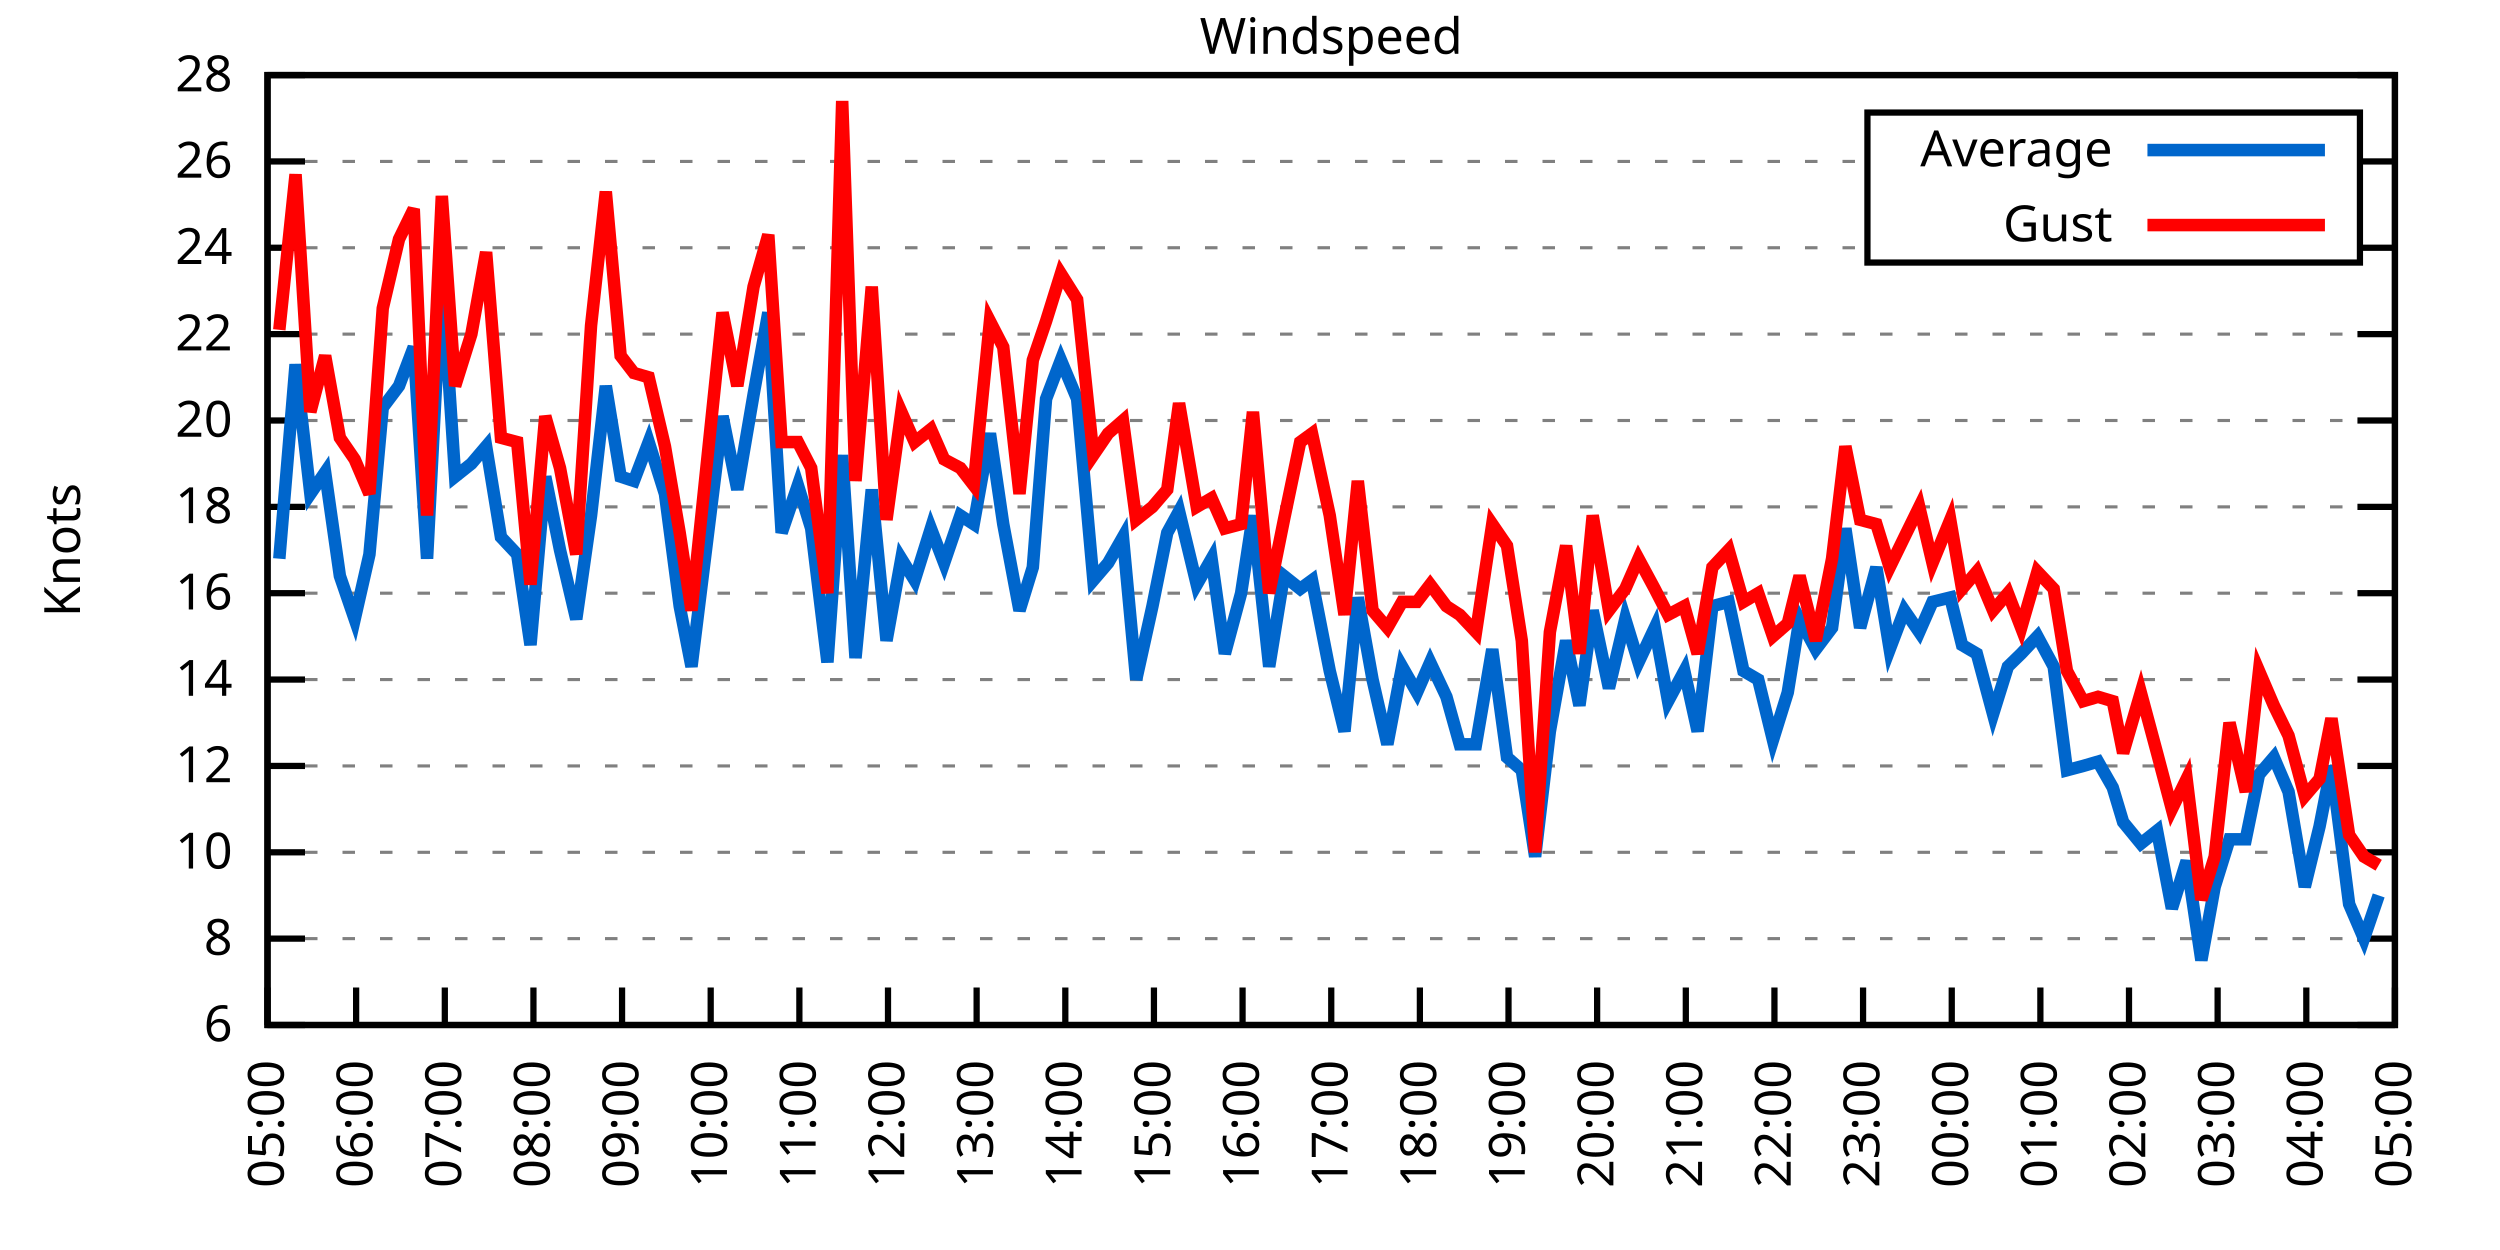
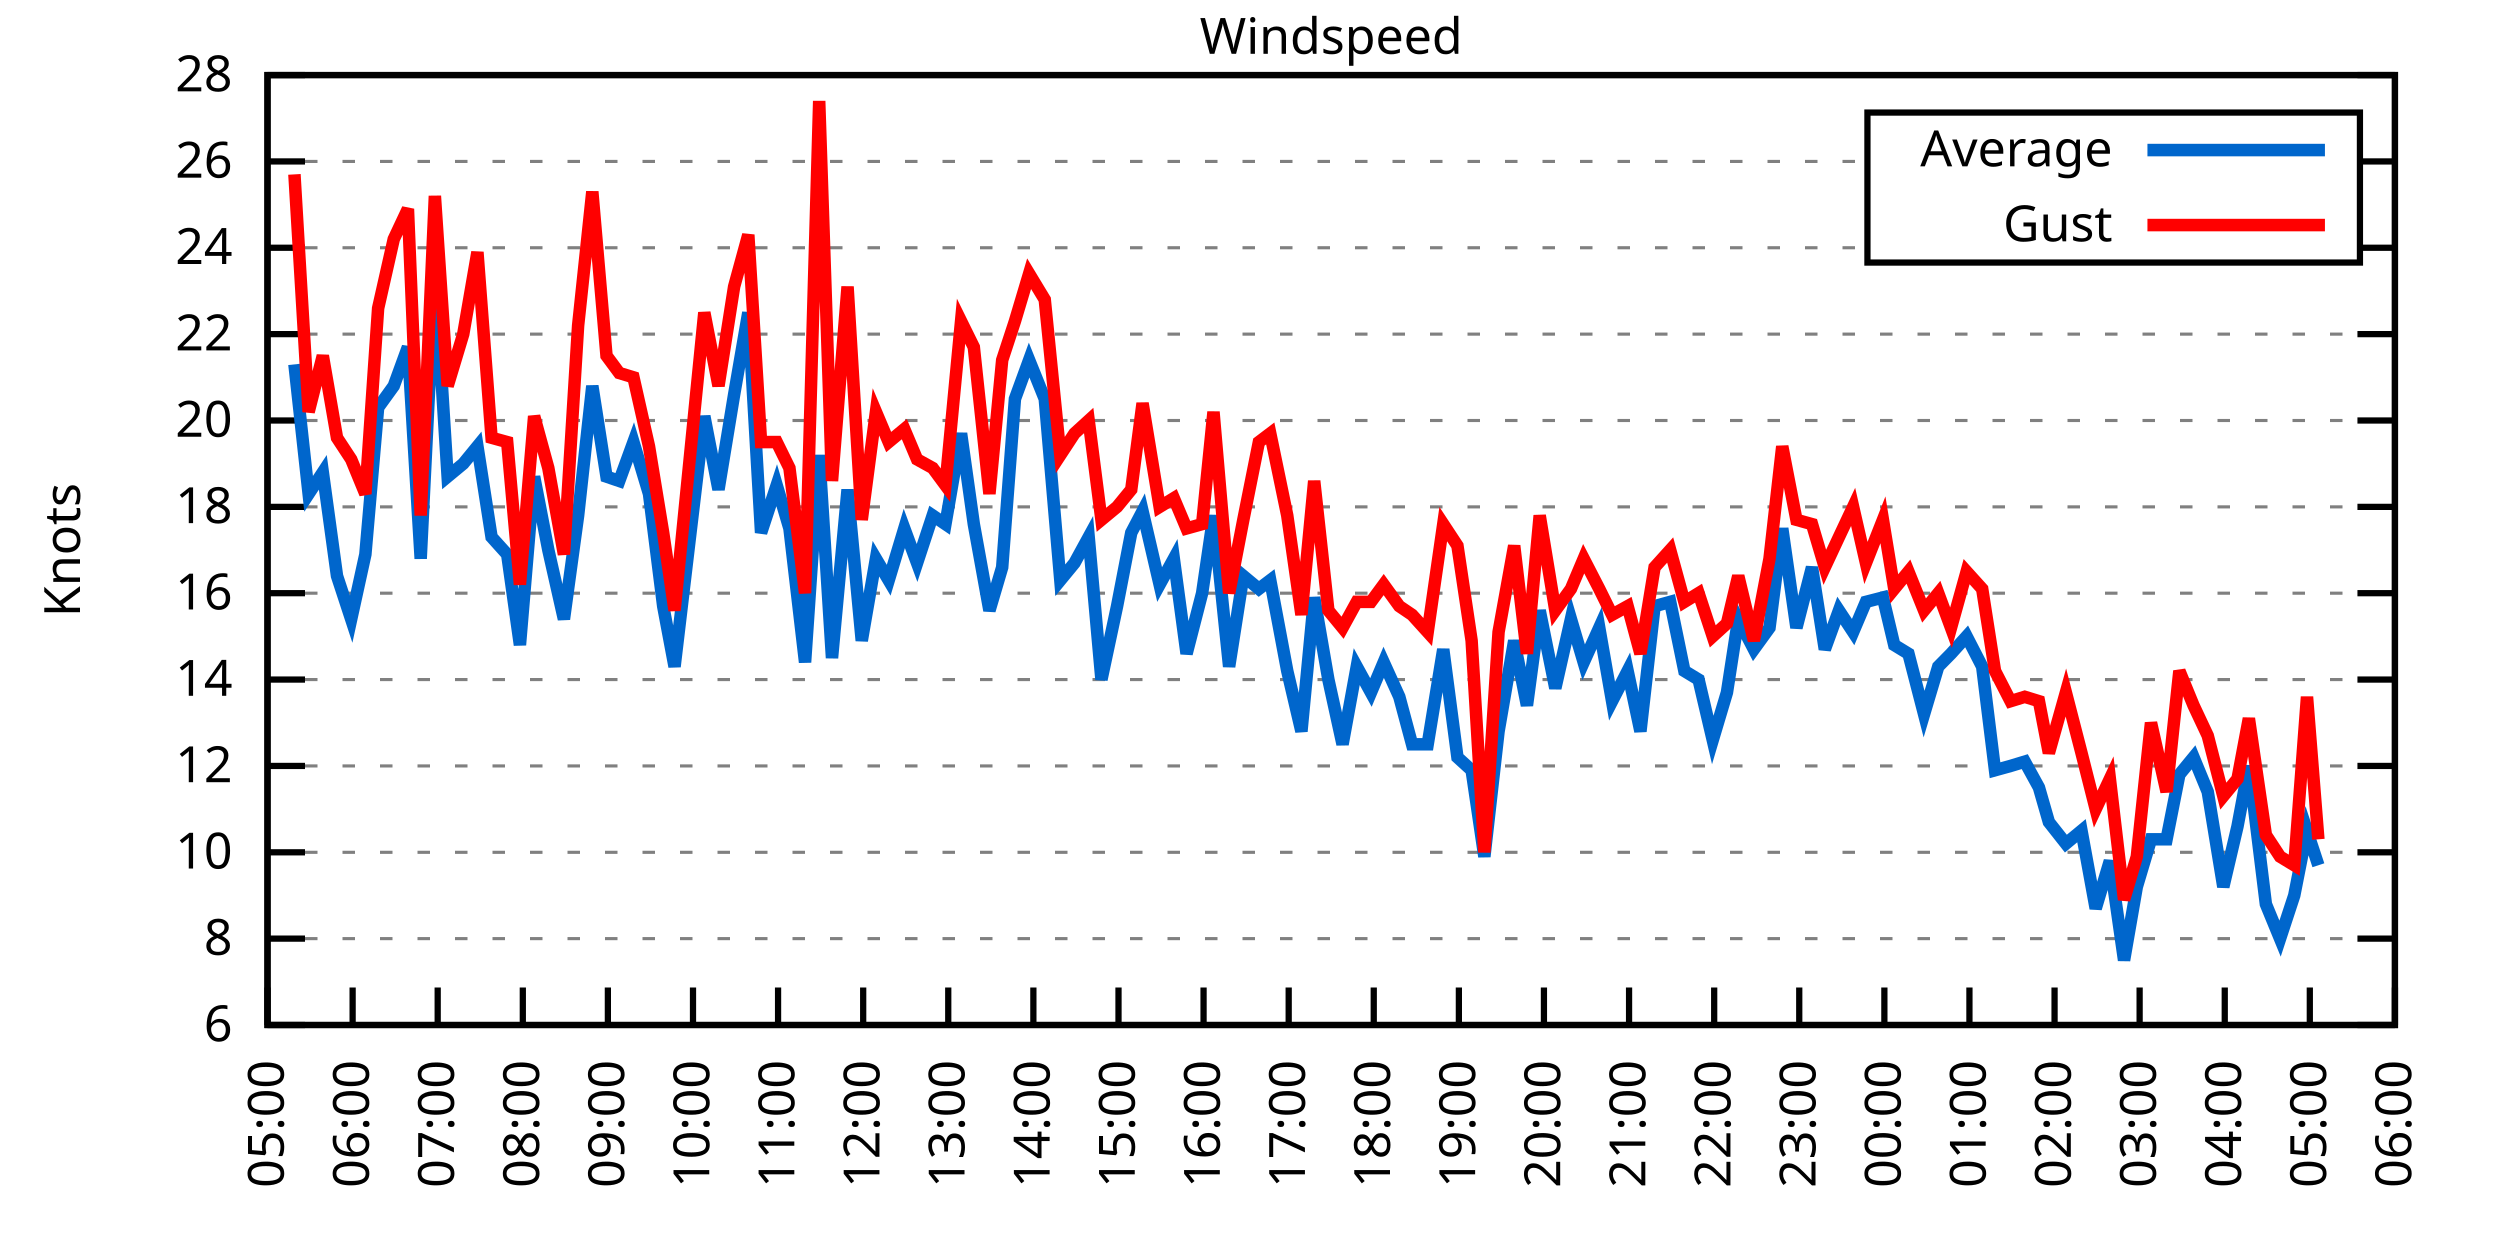
<svg xmlns="http://www.w3.org/2000/svg" xmlns:xlink="http://www.w3.org/1999/xlink" width="400" height="200" viewBox="0 0 400 200">
  <g id="gnuplot_canvas">
    <rect x="0" y="0" width="400" height="200" fill="none" />
    <defs>
      <circle id="gpDot" r="0.5" stroke-width="0.5" stroke="currentColor" />
      <path id="gpPt0" stroke-width="0.333" stroke="currentColor" d="M-1,0 h2 M0,-1 v2" />
      <path id="gpPt1" stroke-width="0.333" stroke="currentColor" d="M-1,-1 L1,1 M1,-1 L-1,1" />
      <path id="gpPt2" stroke-width="0.333" stroke="currentColor" d="M-1,0 L1,0 M0,-1 L0,1 M-1,-1 L1,1 M-1,1 L1,-1" />
      <rect id="gpPt3" stroke-width="0.333" stroke="currentColor" x="-1" y="-1" width="2" height="2" />
      <rect id="gpPt4" stroke-width="0.333" stroke="currentColor" fill="currentColor" x="-1" y="-1" width="2" height="2" />
      <circle id="gpPt5" stroke-width="0.333" stroke="currentColor" cx="0" cy="0" r="1" />
      <use xlink:href="#gpPt5" id="gpPt6" fill="currentColor" stroke="none" />
      <path id="gpPt7" stroke-width="0.333" stroke="currentColor" d="M0,-1.33 L-1.33,0.67 L1.33,0.67 z" />
      <use xlink:href="#gpPt7" id="gpPt8" fill="currentColor" stroke="none" />
      <use xlink:href="#gpPt7" id="gpPt9" stroke="currentColor" transform="rotate(180)" />
      <use xlink:href="#gpPt9" id="gpPt10" fill="currentColor" stroke="none" />
      <use xlink:href="#gpPt3" id="gpPt11" stroke="currentColor" transform="rotate(45)" />
      <use xlink:href="#gpPt11" id="gpPt12" fill="currentColor" stroke="none" />
      <path id="gpPt13" stroke-width="0.333" stroke="currentColor" d="M0,1.330 L1.265,0.411 L0.782,-1.067 L-0.782,-1.076 L-1.265,0.411 z" />
      <use xlink:href="#gpPt13" id="gpPt14" fill="currentColor" stroke="none" />
      <filter id="textbox" filterUnits="objectBoundingBox" x="0" y="0" height="1" width="1">
        <feFlood flood-color="white" flood-opacity="1" result="bgnd" />
        <feComposite in="SourceGraphic" in2="bgnd" operator="atop" />
      </filter>
      <filter id="greybox" filterUnits="objectBoundingBox" x="0" y="0" height="1" width="1">
        <feFlood flood-color="lightgrey" flood-opacity="1" result="grey" />
        <feComposite in="SourceGraphic" in2="grey" operator="atop" />
      </filter>
    </defs>
    <g fill="none" color="white" stroke="currentColor" stroke-width="1.00" stroke-linecap="butt" stroke-linejoin="miter">
</g>
    <g fill="none" color="black" stroke="currentColor" stroke-width="1.00" stroke-linecap="butt" stroke-linejoin="miter">
      <g stroke="none" shape-rendering="crispEdges">
        <polygon fill="rgb(255, 255, 255)" points="42.80,164.00 383.18,164.00 383.18,12.02 42.80,12.02 " />
      </g>
    </g>
    <g fill="none" color="black" stroke="currentColor" stroke-width="1.00" stroke-linecap="butt" stroke-linejoin="miter">
</g>
    <g fill="none" color="black" stroke="black" stroke-width="0.50" stroke-linecap="butt" stroke-linejoin="miter">
</g>
    <g fill="none" color="gray" stroke="currentColor" stroke-width="0.50" stroke-linecap="butt" stroke-linejoin="miter">
      <path stroke="gray" stroke-dasharray="2,4" class="gridline" d="M42.80,164.00 L383.19,164.00  " />
    </g>
    <g fill="none" color="gray" stroke="gray" stroke-width="1.00" stroke-linecap="butt" stroke-linejoin="miter">
</g>
    <g fill="none" color="black" stroke="currentColor" stroke-width="1.00" stroke-linecap="butt" stroke-linejoin="miter">
      <path stroke="black" d="M42.80,164.00 L48.80,164.00 M383.19,164.00 L377.19,164.00  " />
      <g transform="translate(37.20,166.60)" stroke="none" fill="black" font-family="Sans" font-size="8.00" text-anchor="end">
        <text>
          <tspan font-family="Sans"> 6</tspan>
        </text>
      </g>
    </g>
    <g fill="none" color="black" stroke="currentColor" stroke-width="1.00" stroke-linecap="butt" stroke-linejoin="miter">
</g>
    <g fill="none" color="black" stroke="black" stroke-width="0.50" stroke-linecap="butt" stroke-linejoin="miter">
</g>
    <g fill="none" color="gray" stroke="currentColor" stroke-width="0.50" stroke-linecap="butt" stroke-linejoin="miter">
      <path stroke="gray" stroke-dasharray="2,4" class="gridline" d="M42.80,150.18 L383.19,150.18  " />
    </g>
    <g fill="none" color="gray" stroke="gray" stroke-width="1.00" stroke-linecap="butt" stroke-linejoin="miter">
</g>
    <g fill="none" color="black" stroke="currentColor" stroke-width="1.00" stroke-linecap="butt" stroke-linejoin="miter">
      <path stroke="black" d="M42.80,150.18 L48.80,150.18 M383.19,150.18 L377.19,150.18  " />
      <g transform="translate(37.20,152.78)" stroke="none" fill="black" font-family="Sans" font-size="8.00" text-anchor="end">
        <text>
          <tspan font-family="Sans"> 8</tspan>
        </text>
      </g>
    </g>
    <g fill="none" color="black" stroke="currentColor" stroke-width="1.00" stroke-linecap="butt" stroke-linejoin="miter">
</g>
    <g fill="none" color="black" stroke="black" stroke-width="0.50" stroke-linecap="butt" stroke-linejoin="miter">
</g>
    <g fill="none" color="gray" stroke="currentColor" stroke-width="0.50" stroke-linecap="butt" stroke-linejoin="miter">
      <path stroke="gray" stroke-dasharray="2,4" class="gridline" d="M42.80,136.37 L383.19,136.37  " />
    </g>
    <g fill="none" color="gray" stroke="gray" stroke-width="1.00" stroke-linecap="butt" stroke-linejoin="miter">
</g>
    <g fill="none" color="black" stroke="currentColor" stroke-width="1.00" stroke-linecap="butt" stroke-linejoin="miter">
      <path stroke="black" d="M42.80,136.37 L48.80,136.37 M383.19,136.37 L377.19,136.37  " />
      <g transform="translate(37.20,138.97)" stroke="none" fill="black" font-family="Sans" font-size="8.00" text-anchor="end">
        <text>
          <tspan font-family="Sans"> 10</tspan>
        </text>
      </g>
    </g>
    <g fill="none" color="black" stroke="currentColor" stroke-width="1.00" stroke-linecap="butt" stroke-linejoin="miter">
</g>
    <g fill="none" color="black" stroke="black" stroke-width="0.50" stroke-linecap="butt" stroke-linejoin="miter">
</g>
    <g fill="none" color="gray" stroke="currentColor" stroke-width="0.50" stroke-linecap="butt" stroke-linejoin="miter">
      <path stroke="gray" stroke-dasharray="2,4" class="gridline" d="M42.80,122.55 L383.19,122.55  " />
    </g>
    <g fill="none" color="gray" stroke="gray" stroke-width="1.00" stroke-linecap="butt" stroke-linejoin="miter">
</g>
    <g fill="none" color="black" stroke="currentColor" stroke-width="1.00" stroke-linecap="butt" stroke-linejoin="miter">
      <path stroke="black" d="M42.80,122.55 L48.80,122.55 M383.19,122.55 L377.19,122.55  " />
      <g transform="translate(37.20,125.15)" stroke="none" fill="black" font-family="Sans" font-size="8.00" text-anchor="end">
        <text>
          <tspan font-family="Sans"> 12</tspan>
        </text>
      </g>
    </g>
    <g fill="none" color="black" stroke="currentColor" stroke-width="1.00" stroke-linecap="butt" stroke-linejoin="miter">
</g>
    <g fill="none" color="black" stroke="black" stroke-width="0.50" stroke-linecap="butt" stroke-linejoin="miter">
</g>
    <g fill="none" color="gray" stroke="currentColor" stroke-width="0.50" stroke-linecap="butt" stroke-linejoin="miter">
      <path stroke="gray" stroke-dasharray="2,4" class="gridline" d="M42.80,108.73 L383.19,108.73  " />
    </g>
    <g fill="none" color="gray" stroke="gray" stroke-width="1.00" stroke-linecap="butt" stroke-linejoin="miter">
</g>
    <g fill="none" color="black" stroke="currentColor" stroke-width="1.00" stroke-linecap="butt" stroke-linejoin="miter">
      <path stroke="black" d="M42.80,108.73 L48.80,108.73 M383.19,108.73 L377.19,108.73  " />
      <g transform="translate(37.20,111.33)" stroke="none" fill="black" font-family="Sans" font-size="8.00" text-anchor="end">
        <text>
          <tspan font-family="Sans"> 14</tspan>
        </text>
      </g>
    </g>
    <g fill="none" color="black" stroke="currentColor" stroke-width="1.00" stroke-linecap="butt" stroke-linejoin="miter">
</g>
    <g fill="none" color="black" stroke="black" stroke-width="0.50" stroke-linecap="butt" stroke-linejoin="miter">
</g>
    <g fill="none" color="gray" stroke="currentColor" stroke-width="0.50" stroke-linecap="butt" stroke-linejoin="miter">
      <path stroke="gray" stroke-dasharray="2,4" class="gridline" d="M42.80,94.91 L383.19,94.91  " />
    </g>
    <g fill="none" color="gray" stroke="gray" stroke-width="1.00" stroke-linecap="butt" stroke-linejoin="miter">
</g>
    <g fill="none" color="black" stroke="currentColor" stroke-width="1.00" stroke-linecap="butt" stroke-linejoin="miter">
      <path stroke="black" d="M42.80,94.91 L48.80,94.91 M383.19,94.91 L377.19,94.91  " />
      <g transform="translate(37.20,97.51)" stroke="none" fill="black" font-family="Sans" font-size="8.00" text-anchor="end">
        <text>
          <tspan font-family="Sans"> 16</tspan>
        </text>
      </g>
    </g>
    <g fill="none" color="black" stroke="currentColor" stroke-width="1.00" stroke-linecap="butt" stroke-linejoin="miter">
</g>
    <g fill="none" color="black" stroke="black" stroke-width="0.50" stroke-linecap="butt" stroke-linejoin="miter">
</g>
    <g fill="none" color="gray" stroke="currentColor" stroke-width="0.50" stroke-linecap="butt" stroke-linejoin="miter">
      <path stroke="gray" stroke-dasharray="2,4" class="gridline" d="M42.80,81.10 L383.19,81.10  " />
    </g>
    <g fill="none" color="gray" stroke="gray" stroke-width="1.00" stroke-linecap="butt" stroke-linejoin="miter">
</g>
    <g fill="none" color="black" stroke="currentColor" stroke-width="1.00" stroke-linecap="butt" stroke-linejoin="miter">
      <path stroke="black" d="M42.80,81.10 L48.80,81.10 M383.19,81.10 L377.19,81.10  " />
      <g transform="translate(37.20,83.70)" stroke="none" fill="black" font-family="Sans" font-size="8.00" text-anchor="end">
        <text>
          <tspan font-family="Sans"> 18</tspan>
        </text>
      </g>
    </g>
    <g fill="none" color="black" stroke="currentColor" stroke-width="1.00" stroke-linecap="butt" stroke-linejoin="miter">
</g>
    <g fill="none" color="black" stroke="black" stroke-width="0.50" stroke-linecap="butt" stroke-linejoin="miter">
</g>
    <g fill="none" color="gray" stroke="currentColor" stroke-width="0.50" stroke-linecap="butt" stroke-linejoin="miter">
      <path stroke="gray" stroke-dasharray="2,4" class="gridline" d="M42.80,67.28 L383.19,67.28  " />
    </g>
    <g fill="none" color="gray" stroke="gray" stroke-width="1.00" stroke-linecap="butt" stroke-linejoin="miter">
</g>
    <g fill="none" color="black" stroke="currentColor" stroke-width="1.00" stroke-linecap="butt" stroke-linejoin="miter">
      <path stroke="black" d="M42.80,67.28 L48.80,67.28 M383.19,67.28 L377.19,67.28  " />
      <g transform="translate(37.20,69.88)" stroke="none" fill="black" font-family="Sans" font-size="8.00" text-anchor="end">
        <text>
          <tspan font-family="Sans"> 20</tspan>
        </text>
      </g>
    </g>
    <g fill="none" color="black" stroke="currentColor" stroke-width="1.00" stroke-linecap="butt" stroke-linejoin="miter">
</g>
    <g fill="none" color="black" stroke="black" stroke-width="0.50" stroke-linecap="butt" stroke-linejoin="miter">
</g>
    <g fill="none" color="gray" stroke="currentColor" stroke-width="0.50" stroke-linecap="butt" stroke-linejoin="miter">
      <path stroke="gray" stroke-dasharray="2,4" class="gridline" d="M42.80,53.46 L383.19,53.46  " />
    </g>
    <g fill="none" color="gray" stroke="gray" stroke-width="1.00" stroke-linecap="butt" stroke-linejoin="miter">
</g>
    <g fill="none" color="black" stroke="currentColor" stroke-width="1.00" stroke-linecap="butt" stroke-linejoin="miter">
      <path stroke="black" d="M42.80,53.46 L48.80,53.46 M383.19,53.46 L377.19,53.46  " />
      <g transform="translate(37.20,56.06)" stroke="none" fill="black" font-family="Sans" font-size="8.00" text-anchor="end">
        <text>
          <tspan font-family="Sans"> 22</tspan>
        </text>
      </g>
    </g>
    <g fill="none" color="black" stroke="currentColor" stroke-width="1.00" stroke-linecap="butt" stroke-linejoin="miter">
</g>
    <g fill="none" color="black" stroke="black" stroke-width="0.50" stroke-linecap="butt" stroke-linejoin="miter">
</g>
    <g fill="none" color="gray" stroke="currentColor" stroke-width="0.50" stroke-linecap="butt" stroke-linejoin="miter">
      <path stroke="gray" stroke-dasharray="2,4" class="gridline" d="M42.80,39.64 L298.79,39.64 M377.59,39.64 L383.19,39.64  " />
    </g>
    <g fill="none" color="gray" stroke="gray" stroke-width="1.00" stroke-linecap="butt" stroke-linejoin="miter">
</g>
    <g fill="none" color="black" stroke="currentColor" stroke-width="1.00" stroke-linecap="butt" stroke-linejoin="miter">
      <path stroke="black" d="M42.80,39.64 L48.80,39.64 M383.19,39.64 L377.19,39.64  " />
      <g transform="translate(37.20,42.24)" stroke="none" fill="black" font-family="Sans" font-size="8.00" text-anchor="end">
        <text>
          <tspan font-family="Sans"> 24</tspan>
        </text>
      </g>
    </g>
    <g fill="none" color="black" stroke="currentColor" stroke-width="1.00" stroke-linecap="butt" stroke-linejoin="miter">
</g>
    <g fill="none" color="black" stroke="black" stroke-width="0.50" stroke-linecap="butt" stroke-linejoin="miter">
</g>
    <g fill="none" color="gray" stroke="currentColor" stroke-width="0.50" stroke-linecap="butt" stroke-linejoin="miter">
      <path stroke="gray" stroke-dasharray="2,4" class="gridline" d="M42.80,25.83 L298.79,25.83 M377.59,25.83 L383.19,25.83  " />
    </g>
    <g fill="none" color="gray" stroke="gray" stroke-width="1.00" stroke-linecap="butt" stroke-linejoin="miter">
</g>
    <g fill="none" color="black" stroke="currentColor" stroke-width="1.00" stroke-linecap="butt" stroke-linejoin="miter">
      <path stroke="black" d="M42.80,25.83 L48.80,25.83 M383.19,25.83 L377.19,25.83  " />
      <g transform="translate(37.20,28.43)" stroke="none" fill="black" font-family="Sans" font-size="8.00" text-anchor="end">
        <text>
          <tspan font-family="Sans"> 26</tspan>
        </text>
      </g>
    </g>
    <g fill="none" color="black" stroke="currentColor" stroke-width="1.00" stroke-linecap="butt" stroke-linejoin="miter">
</g>
    <g fill="none" color="black" stroke="black" stroke-width="0.50" stroke-linecap="butt" stroke-linejoin="miter">
</g>
    <g fill="none" color="gray" stroke="currentColor" stroke-width="0.50" stroke-linecap="butt" stroke-linejoin="miter">
      <path stroke="gray" stroke-dasharray="2,4" class="gridline" d="M42.80,12.01 L383.19,12.01  " />
    </g>
    <g fill="none" color="gray" stroke="gray" stroke-width="1.00" stroke-linecap="butt" stroke-linejoin="miter">
</g>
    <g fill="none" color="black" stroke="currentColor" stroke-width="1.00" stroke-linecap="butt" stroke-linejoin="miter">
      <path stroke="black" d="M42.80,12.01 L48.80,12.01 M383.19,12.01 L377.19,12.01  " />
      <g transform="translate(37.20,14.61)" stroke="none" fill="black" font-family="Sans" font-size="8.00" text-anchor="end">
        <text>
          <tspan font-family="Sans"> 28</tspan>
        </text>
      </g>
    </g>
    <g fill="none" color="black" stroke="currentColor" stroke-width="1.00" stroke-linecap="butt" stroke-linejoin="miter">
      <path stroke="black" d="M42.80,164.00 L42.80,158.00  " />
      <g transform="translate(45.40,169.60) rotate(270.00)" stroke="none" fill="black" font-family="Sans" font-size="8.00" text-anchor="end">
        <text>
          <tspan font-family="Sans">05:00</tspan>
        </text>
      </g>
    </g>
    <g fill="none" color="black" stroke="currentColor" stroke-width="1.00" stroke-linecap="butt" stroke-linejoin="miter">
-       <path stroke="black" d="M56.98,164.00 L56.98,158.00  " />
-       <g transform="translate(59.58,169.60) rotate(270.00)" stroke="none" fill="black" font-family="Sans" font-size="8.00" text-anchor="end">
+       <path stroke="black" d="M56.42,164.00 L56.42,158.00  " />
+       <g transform="translate(59.02,169.60) rotate(270.00)" stroke="none" fill="black" font-family="Sans" font-size="8.00" text-anchor="end">
        <text>
          <tspan font-family="Sans">06:00</tspan>
        </text>
      </g>
    </g>
    <g fill="none" color="black" stroke="currentColor" stroke-width="1.00" stroke-linecap="butt" stroke-linejoin="miter">
-       <path stroke="black" d="M71.17,164.00 L71.17,158.00  " />
-       <g transform="translate(73.77,169.60) rotate(270.00)" stroke="none" fill="black" font-family="Sans" font-size="8.00" text-anchor="end">
+       <path stroke="black" d="M70.03,164.00 L70.03,158.00  " />
+       <g transform="translate(72.63,169.60) rotate(270.00)" stroke="none" fill="black" font-family="Sans" font-size="8.00" text-anchor="end">
        <text>
          <tspan font-family="Sans">07:00</tspan>
        </text>
      </g>
    </g>
    <g fill="none" color="black" stroke="currentColor" stroke-width="1.00" stroke-linecap="butt" stroke-linejoin="miter">
-       <path stroke="black" d="M85.35,164.00 L85.35,158.00  " />
-       <g transform="translate(87.95,169.60) rotate(270.00)" stroke="none" fill="black" font-family="Sans" font-size="8.00" text-anchor="end">
+       <path stroke="black" d="M83.65,164.00 L83.65,158.00  " />
+       <g transform="translate(86.25,169.60) rotate(270.00)" stroke="none" fill="black" font-family="Sans" font-size="8.00" text-anchor="end">
        <text>
          <tspan font-family="Sans">08:00</tspan>
        </text>
      </g>
    </g>
    <g fill="none" color="black" stroke="currentColor" stroke-width="1.00" stroke-linecap="butt" stroke-linejoin="miter">
-       <path stroke="black" d="M99.53,164.00 L99.53,158.00  " />
-       <g transform="translate(102.13,169.60) rotate(270.00)" stroke="none" fill="black" font-family="Sans" font-size="8.00" text-anchor="end">
+       <path stroke="black" d="M97.26,164.00 L97.26,158.00  " />
+       <g transform="translate(99.86,169.60) rotate(270.00)" stroke="none" fill="black" font-family="Sans" font-size="8.00" text-anchor="end">
        <text>
          <tspan font-family="Sans">09:00</tspan>
        </text>
      </g>
    </g>
    <g fill="none" color="black" stroke="currentColor" stroke-width="1.00" stroke-linecap="butt" stroke-linejoin="miter">
-       <path stroke="black" d="M113.71,164.00 L113.71,158.00  " />
-       <g transform="translate(116.31,169.60) rotate(270.00)" stroke="none" fill="black" font-family="Sans" font-size="8.00" text-anchor="end">
+       <path stroke="black" d="M110.88,164.00 L110.88,158.00  " />
+       <g transform="translate(113.48,169.60) rotate(270.00)" stroke="none" fill="black" font-family="Sans" font-size="8.00" text-anchor="end">
        <text>
          <tspan font-family="Sans">10:00</tspan>
        </text>
      </g>
    </g>
    <g fill="none" color="black" stroke="currentColor" stroke-width="1.00" stroke-linecap="butt" stroke-linejoin="miter">
-       <path stroke="black" d="M127.90,164.00 L127.90,158.00  " />
-       <g transform="translate(130.50,169.60) rotate(270.00)" stroke="none" fill="black" font-family="Sans" font-size="8.00" text-anchor="end">
+       <path stroke="black" d="M124.49,164.00 L124.49,158.00  " />
+       <g transform="translate(127.09,169.60) rotate(270.00)" stroke="none" fill="black" font-family="Sans" font-size="8.00" text-anchor="end">
        <text>
          <tspan font-family="Sans">11:00</tspan>
        </text>
      </g>
    </g>
    <g fill="none" color="black" stroke="currentColor" stroke-width="1.00" stroke-linecap="butt" stroke-linejoin="miter">
-       <path stroke="black" d="M142.08,164.00 L142.08,158.00  " />
-       <g transform="translate(144.68,169.60) rotate(270.00)" stroke="none" fill="black" font-family="Sans" font-size="8.00" text-anchor="end">
+       <path stroke="black" d="M138.11,164.00 L138.11,158.00  " />
+       <g transform="translate(140.71,169.60) rotate(270.00)" stroke="none" fill="black" font-family="Sans" font-size="8.00" text-anchor="end">
        <text>
          <tspan font-family="Sans">12:00</tspan>
        </text>
      </g>
    </g>
    <g fill="none" color="black" stroke="currentColor" stroke-width="1.00" stroke-linecap="butt" stroke-linejoin="miter">
-       <path stroke="black" d="M156.26,164.00 L156.26,158.00  " />
-       <g transform="translate(158.86,169.60) rotate(270.00)" stroke="none" fill="black" font-family="Sans" font-size="8.00" text-anchor="end">
+       <path stroke="black" d="M151.72,164.00 L151.72,158.00  " />
+       <g transform="translate(154.32,169.60) rotate(270.00)" stroke="none" fill="black" font-family="Sans" font-size="8.00" text-anchor="end">
        <text>
          <tspan font-family="Sans">13:00</tspan>
        </text>
      </g>
    </g>
    <g fill="none" color="black" stroke="currentColor" stroke-width="1.00" stroke-linecap="butt" stroke-linejoin="miter">
-       <path stroke="black" d="M170.45,164.00 L170.45,158.00  " />
-       <g transform="translate(173.05,169.60) rotate(270.00)" stroke="none" fill="black" font-family="Sans" font-size="8.00" text-anchor="end">
+       <path stroke="black" d="M165.34,164.00 L165.34,158.00  " />
+       <g transform="translate(167.94,169.60) rotate(270.00)" stroke="none" fill="black" font-family="Sans" font-size="8.00" text-anchor="end">
        <text>
          <tspan font-family="Sans">14:00</tspan>
        </text>
      </g>
    </g>
    <g fill="none" color="black" stroke="currentColor" stroke-width="1.00" stroke-linecap="butt" stroke-linejoin="miter">
-       <path stroke="black" d="M184.63,164.00 L184.63,158.00  " />
-       <g transform="translate(187.23,169.60) rotate(270.00)" stroke="none" fill="black" font-family="Sans" font-size="8.00" text-anchor="end">
+       <path stroke="black" d="M178.96,164.00 L178.96,158.00  " />
+       <g transform="translate(181.56,169.60) rotate(270.00)" stroke="none" fill="black" font-family="Sans" font-size="8.00" text-anchor="end">
        <text>
          <tspan font-family="Sans">15:00</tspan>
        </text>
      </g>
    </g>
    <g fill="none" color="black" stroke="currentColor" stroke-width="1.00" stroke-linecap="butt" stroke-linejoin="miter">
-       <path stroke="black" d="M198.81,164.00 L198.81,158.00  " />
-       <g transform="translate(201.41,169.60) rotate(270.00)" stroke="none" fill="black" font-family="Sans" font-size="8.00" text-anchor="end">
+       <path stroke="black" d="M192.57,164.00 L192.57,158.00  " />
+       <g transform="translate(195.17,169.60) rotate(270.00)" stroke="none" fill="black" font-family="Sans" font-size="8.00" text-anchor="end">
        <text>
          <tspan font-family="Sans">16:00</tspan>
        </text>
      </g>
    </g>
    <g fill="none" color="black" stroke="currentColor" stroke-width="1.00" stroke-linecap="butt" stroke-linejoin="miter">
-       <path stroke="black" d="M213.00,164.00 L213.00,158.00  " />
-       <g transform="translate(215.60,169.60) rotate(270.00)" stroke="none" fill="black" font-family="Sans" font-size="8.00" text-anchor="end">
+       <path stroke="black" d="M206.19,164.00 L206.19,158.00  " />
+       <g transform="translate(208.79,169.60) rotate(270.00)" stroke="none" fill="black" font-family="Sans" font-size="8.00" text-anchor="end">
        <text>
          <tspan font-family="Sans">17:00</tspan>
        </text>
      </g>
    </g>
    <g fill="none" color="black" stroke="currentColor" stroke-width="1.00" stroke-linecap="butt" stroke-linejoin="miter">
-       <path stroke="black" d="M227.18,164.00 L227.18,158.00  " />
-       <g transform="translate(229.78,169.60) rotate(270.00)" stroke="none" fill="black" font-family="Sans" font-size="8.00" text-anchor="end">
+       <path stroke="black" d="M219.80,164.00 L219.80,158.00  " />
+       <g transform="translate(222.40,169.60) rotate(270.00)" stroke="none" fill="black" font-family="Sans" font-size="8.00" text-anchor="end">
        <text>
          <tspan font-family="Sans">18:00</tspan>
        </text>
      </g>
    </g>
    <g fill="none" color="black" stroke="currentColor" stroke-width="1.00" stroke-linecap="butt" stroke-linejoin="miter">
-       <path stroke="black" d="M241.36,164.00 L241.36,158.00  " />
-       <g transform="translate(243.96,169.60) rotate(270.00)" stroke="none" fill="black" font-family="Sans" font-size="8.00" text-anchor="end">
+       <path stroke="black" d="M233.42,164.00 L233.42,158.00  " />
+       <g transform="translate(236.02,169.60) rotate(270.00)" stroke="none" fill="black" font-family="Sans" font-size="8.00" text-anchor="end">
        <text>
          <tspan font-family="Sans">19:00</tspan>
        </text>
      </g>
    </g>
    <g fill="none" color="black" stroke="currentColor" stroke-width="1.00" stroke-linecap="butt" stroke-linejoin="miter">
-       <path stroke="black" d="M255.54,164.00 L255.54,158.00  " />
-       <g transform="translate(258.14,169.60) rotate(270.00)" stroke="none" fill="black" font-family="Sans" font-size="8.00" text-anchor="end">
+       <path stroke="black" d="M247.03,164.00 L247.03,158.00  " />
+       <g transform="translate(249.63,169.60) rotate(270.00)" stroke="none" fill="black" font-family="Sans" font-size="8.00" text-anchor="end">
        <text>
          <tspan font-family="Sans">20:00</tspan>
        </text>
      </g>
    </g>
    <g fill="none" color="black" stroke="currentColor" stroke-width="1.00" stroke-linecap="butt" stroke-linejoin="miter">
-       <path stroke="black" d="M269.73,164.00 L269.73,158.00  " />
-       <g transform="translate(272.33,169.60) rotate(270.00)" stroke="none" fill="black" font-family="Sans" font-size="8.00" text-anchor="end">
+       <path stroke="black" d="M260.65,164.00 L260.65,158.00  " />
+       <g transform="translate(263.25,169.60) rotate(270.00)" stroke="none" fill="black" font-family="Sans" font-size="8.00" text-anchor="end">
        <text>
          <tspan font-family="Sans">21:00</tspan>
        </text>
      </g>
    </g>
    <g fill="none" color="black" stroke="currentColor" stroke-width="1.00" stroke-linecap="butt" stroke-linejoin="miter">
-       <path stroke="black" d="M283.91,164.00 L283.91,158.00  " />
-       <g transform="translate(286.51,169.60) rotate(270.00)" stroke="none" fill="black" font-family="Sans" font-size="8.00" text-anchor="end">
+       <path stroke="black" d="M274.27,164.00 L274.27,158.00  " />
+       <g transform="translate(276.87,169.60) rotate(270.00)" stroke="none" fill="black" font-family="Sans" font-size="8.00" text-anchor="end">
        <text>
          <tspan font-family="Sans">22:00</tspan>
        </text>
      </g>
    </g>
    <g fill="none" color="black" stroke="currentColor" stroke-width="1.00" stroke-linecap="butt" stroke-linejoin="miter">
-       <path stroke="black" d="M298.09,164.00 L298.09,158.00  " />
-       <g transform="translate(300.69,169.60) rotate(270.00)" stroke="none" fill="black" font-family="Sans" font-size="8.00" text-anchor="end">
+       <path stroke="black" d="M287.88,164.00 L287.88,158.00  " />
+       <g transform="translate(290.48,169.60) rotate(270.00)" stroke="none" fill="black" font-family="Sans" font-size="8.00" text-anchor="end">
        <text>
          <tspan font-family="Sans">23:00</tspan>
        </text>
      </g>
    </g>
    <g fill="none" color="black" stroke="currentColor" stroke-width="1.00" stroke-linecap="butt" stroke-linejoin="miter">
-       <path stroke="black" d="M312.28,164.00 L312.28,158.00  " />
-       <g transform="translate(314.88,169.60) rotate(270.00)" stroke="none" fill="black" font-family="Sans" font-size="8.00" text-anchor="end">
+       <path stroke="black" d="M301.50,164.00 L301.50,158.00  " />
+       <g transform="translate(304.10,169.60) rotate(270.00)" stroke="none" fill="black" font-family="Sans" font-size="8.00" text-anchor="end">
        <text>
          <tspan font-family="Sans">00:00</tspan>
        </text>
      </g>
    </g>
    <g fill="none" color="black" stroke="currentColor" stroke-width="1.00" stroke-linecap="butt" stroke-linejoin="miter">
-       <path stroke="black" d="M326.46,164.00 L326.46,158.00  " />
-       <g transform="translate(329.06,169.60) rotate(270.00)" stroke="none" fill="black" font-family="Sans" font-size="8.00" text-anchor="end">
+       <path stroke="black" d="M315.11,164.00 L315.11,158.00  " />
+       <g transform="translate(317.71,169.60) rotate(270.00)" stroke="none" fill="black" font-family="Sans" font-size="8.00" text-anchor="end">
        <text>
          <tspan font-family="Sans">01:00</tspan>
        </text>
      </g>
    </g>
    <g fill="none" color="black" stroke="currentColor" stroke-width="1.00" stroke-linecap="butt" stroke-linejoin="miter">
-       <path stroke="black" d="M340.64,164.00 L340.64,158.00  " />
-       <g transform="translate(343.24,169.60) rotate(270.00)" stroke="none" fill="black" font-family="Sans" font-size="8.00" text-anchor="end">
+       <path stroke="black" d="M328.73,164.00 L328.73,158.00  " />
+       <g transform="translate(331.33,169.60) rotate(270.00)" stroke="none" fill="black" font-family="Sans" font-size="8.00" text-anchor="end">
        <text>
          <tspan font-family="Sans">02:00</tspan>
        </text>
      </g>
    </g>
    <g fill="none" color="black" stroke="currentColor" stroke-width="1.00" stroke-linecap="butt" stroke-linejoin="miter">
-       <path stroke="black" d="M354.82,164.00 L354.82,158.00  " />
-       <g transform="translate(357.42,169.60) rotate(270.00)" stroke="none" fill="black" font-family="Sans" font-size="8.00" text-anchor="end">
+       <path stroke="black" d="M342.34,164.00 L342.34,158.00  " />
+       <g transform="translate(344.94,169.60) rotate(270.00)" stroke="none" fill="black" font-family="Sans" font-size="8.00" text-anchor="end">
        <text>
          <tspan font-family="Sans">03:00</tspan>
        </text>
      </g>
    </g>
    <g fill="none" color="black" stroke="currentColor" stroke-width="1.00" stroke-linecap="butt" stroke-linejoin="miter">
-       <path stroke="black" d="M369.01,164.00 L369.01,158.00  " />
-       <g transform="translate(371.61,169.60) rotate(270.00)" stroke="none" fill="black" font-family="Sans" font-size="8.00" text-anchor="end">
+       <path stroke="black" d="M355.96,164.00 L355.96,158.00  " />
+       <g transform="translate(358.56,169.60) rotate(270.00)" stroke="none" fill="black" font-family="Sans" font-size="8.00" text-anchor="end">
        <text>
          <tspan font-family="Sans">04:00</tspan>
+         </text>
+       </g>
+     </g>
+     <g fill="none" color="black" stroke="currentColor" stroke-width="1.00" stroke-linecap="butt" stroke-linejoin="miter">
+       <path stroke="black" d="M369.57,164.00 L369.57,158.00  " />
+       <g transform="translate(372.17,169.60) rotate(270.00)" stroke="none" fill="black" font-family="Sans" font-size="8.00" text-anchor="end">
+         <text>
+           <tspan font-family="Sans">05:00</tspan>
        </text>
      </g>
    </g>
    <g fill="none" color="black" stroke="currentColor" stroke-width="1.00" stroke-linecap="butt" stroke-linejoin="miter">
      <path stroke="black" d="M383.19,164.00 L383.19,158.00  " />
      <g transform="translate(385.79,169.60) rotate(270.00)" stroke="none" fill="black" font-family="Sans" font-size="8.00" text-anchor="end">
        <text>
-           <tspan font-family="Sans">05:00</tspan>
+           <tspan font-family="Sans">06:00</tspan>
        </text>
      </g>
    </g>
    <g fill="none" color="black" stroke="currentColor" stroke-width="1.00" stroke-linecap="butt" stroke-linejoin="miter">
</g>
    <g fill="none" color="black" stroke="currentColor" stroke-width="1.00" stroke-linecap="butt" stroke-linejoin="miter">
      <path stroke="black" d="M42.80,12.01 L42.80,164.00 L383.19,164.00 L383.19,12.01 L42.80,12.01 Z  " />
    </g>
    <g fill="none" color="black" stroke="currentColor" stroke-width="1.00" stroke-linecap="butt" stroke-linejoin="miter">
</g>
    <g fill="none" color="black" stroke="currentColor" stroke-width="1.00" stroke-linecap="butt" stroke-linejoin="miter">
      <path stroke="black" d="M298.79,42.01 L298.79,18.01 L377.59,18.01 L377.59,42.01 L298.79,42.01 Z  " />
    </g>
    <g id="Windspeed_plot_1">
      <g fill="none" color="white" stroke="black" stroke-width="2.00" stroke-linecap="butt" stroke-linejoin="miter">
</g>
      <g fill="none" color="black" stroke="currentColor" stroke-width="2.00" stroke-linecap="butt" stroke-linejoin="miter">
        <g transform="translate(337.99,26.61)" stroke="none" fill="black" font-family="Sans" font-size="8.00" text-anchor="end">
          <text>
            <tspan font-family="Sans">Average</tspan>
          </text>
        </g>
      </g>
      <g fill="none" color="black" stroke="currentColor" stroke-width="2.00" stroke-linecap="butt" stroke-linejoin="miter">
-         <path stroke="rgb(  0, 102, 204)" d="M343.59,24.01 L371.99,24.01 M44.69,89.39 L47.29,58.30 L49.66,79.02 L52.02,75.57 L54.38,92.15 L56.75,99.06   L59.11,88.70 L61.24,65.21 L63.84,61.75 L66.20,55.53 L68.33,89.39 L70.69,43.79 L72.82,76.26 L75.42,74.19   L77.78,71.42 L80.15,85.93 L82.75,88.70 L84.88,103.20 L87.24,76.26 L89.60,88.00 L92.20,99.06 L94.57,82.48   L96.93,61.75 L99.30,76.26 L101.42,76.95 L103.79,70.73 L106.39,79.02 L108.75,96.99 L110.64,106.66 L115.61,66.59   L117.97,78.33 L120.57,63.13 L122.93,50.01 L125.06,85.24 L127.66,77.64 L129.79,84.55 L132.39,105.97 L134.75,72.81   L136.88,105.28 L139.48,78.33 L141.84,102.51 L144.21,89.39 L146.34,92.84 L148.94,84.55 L151.06,90.08 L153.66,82.48   L155.79,83.86 L158.39,69.35 L160.52,83.86 L163.12,97.68 L165.25,90.77 L167.37,63.82 L169.74,57.61 L172.34,63.82   L174.94,92.84 L177.30,90.08 L179.67,85.93 L181.79,108.73 L184.39,96.99 L186.76,85.24 L188.65,81.79 L191.48,93.53   L193.85,89.39 L195.98,104.59 L198.58,94.91 L200.47,82.48 L203.07,106.66 L205.43,92.15 L208.03,94.22 L209.92,92.84   L212.76,107.35 L215.12,117.02 L217.25,95.60 L219.61,108.73 L221.98,119.09 L224.34,106.66 L226.71,110.80 L228.83,105.97   L231.43,111.49 L233.56,119.09 L236.16,119.09 L238.76,103.89 L241.12,121.17 L243.49,123.24 L245.62,137.06 L247.98,117.02   L250.58,102.51 L252.71,112.88 L254.83,97.68 L257.43,110.11 L260.04,99.06 L262.16,105.97 L264.76,100.44 L266.89,112.19   L269.49,107.35 L271.62,117.02 L273.98,96.99 L276.58,96.30 L278.95,107.35 L281.31,108.73 L283.67,118.40 L286.04,110.80   L287.93,99.06 L290.53,103.89 L293.13,100.44 L295.26,84.55 L297.62,100.44 L300.22,90.77 L302.35,103.89 L304.71,97.68   L307.08,101.13 L309.20,96.30 L312.04,95.60 L313.93,103.20 L316.29,104.59 L318.89,114.26 L321.26,106.66 L323.39,104.59   L325.99,101.82 L328.59,106.66 L330.71,123.24 L333.31,122.55 L335.68,121.86 L338.04,126.00 L339.70,131.53 L342.53,134.98   L345.13,132.91 L347.50,145.35 L349.86,137.75 L352.22,153.64 L354.35,141.89 L356.72,134.29 L359.32,134.29 L361.44,123.93   L363.81,121.17 L366.17,126.69 L368.77,141.89 L371.13,132.22 L373.03,122.55 L375.86,144.66 L378.23,150.18 L380.59,143.27    " />
+         <path stroke="rgb(  0, 102, 204)" d="M343.59,24.01 L371.99,24.01 M47.11,58.30 L49.38,79.02 L51.65,75.57 L53.92,92.15 L56.19,99.06 L58.46,88.70   L60.50,65.21 L63.00,61.75 L65.27,55.53 L67.31,89.39 L69.58,43.79 L71.62,76.26 L74.12,74.19 L76.39,71.42   L78.65,85.93 L81.15,88.70 L83.19,103.20 L85.46,76.26 L87.73,88.00 L90.23,99.06 L92.50,82.48 L94.77,61.75   L97.04,76.26 L99.08,76.95 L101.35,70.73 L103.84,79.02 L106.11,96.99 L107.93,106.66 L112.69,66.59 L114.96,78.33   L117.46,63.13 L119.73,50.01 L121.77,85.24 L124.27,77.64 L126.31,84.55 L128.81,105.97 L131.07,72.81 L133.12,105.28   L135.61,78.33 L137.88,102.51 L140.15,89.39 L142.19,92.84 L144.69,84.55 L146.73,90.08 L149.23,82.48 L151.27,83.86   L153.77,69.35 L155.81,83.86 L158.31,97.68 L160.35,90.77 L162.39,63.82 L164.66,57.61 L167.16,63.82 L169.65,92.84   L171.92,90.08 L174.19,85.93 L176.23,108.73 L178.73,96.99 L181.00,85.24 L182.81,81.79 L185.54,93.53 L187.81,89.39   L189.85,104.59 L192.34,94.91 L194.16,82.48 L196.66,106.66 L198.93,92.15 L201.42,94.22 L203.24,92.84 L205.96,107.35   L208.23,117.02 L210.27,95.60 L212.54,108.73 L214.81,119.09 L217.08,106.66 L219.35,110.80 L221.39,105.97 L223.89,111.49   L225.93,119.09 L228.43,119.09 L230.92,103.89 L233.19,121.17 L235.46,123.24 L237.50,137.06 L239.77,117.02 L242.27,102.51   L244.31,112.88 L246.35,97.68 L248.85,110.11 L251.35,99.06 L253.39,105.97 L255.88,100.44 L257.93,112.19 L260.42,107.35   L262.47,117.02 L264.73,96.99 L267.23,96.30 L269.50,107.35 L271.77,108.73 L274.04,118.40 L276.31,110.80 L278.12,99.06   L280.62,103.89 L283.12,100.44 L285.16,84.55 L287.43,100.44 L289.92,90.77 L291.97,103.89 L294.23,97.68 L296.50,101.13   L298.55,96.30 L301.27,95.60 L303.08,103.20 L305.35,104.59 L307.85,114.26 L310.12,106.66 L312.16,104.59 L314.66,101.82   L317.15,106.66 L319.20,123.24 L321.69,122.55 L323.96,121.86 L326.23,126.00 L327.82,131.53 L330.54,134.98 L333.04,132.91   L335.31,145.35 L337.58,137.75 L339.85,153.64 L341.89,141.89 L344.16,134.29 L346.65,134.29 L348.70,123.93 L350.97,121.17   L353.24,126.69 L355.73,141.89 L358.00,132.22 L359.82,122.55 L362.54,144.66 L364.81,150.18 L367.08,143.27 L369.12,132.91   L370.94,138.44  " />
      </g>
    </g>
    <g id="Windspeed_plot_2">
      <g fill="none" color="black" stroke="currentColor" stroke-width="2.00" stroke-linecap="butt" stroke-linejoin="miter">
        <g transform="translate(337.99,38.61)" stroke="none" fill="black" font-family="Sans" font-size="8.00" text-anchor="end">
          <text>
            <tspan font-family="Sans">Gust</tspan>
          </text>
        </g>
      </g>
      <g fill="none" color="black" stroke="currentColor" stroke-width="2.00" stroke-linecap="butt" stroke-linejoin="miter">
-         <path stroke="rgb(255,   0,   0)" d="M343.59,36.01 L371.99,36.01 M44.69,52.77 L47.29,27.90 L49.66,65.90 L52.02,56.92 L54.38,70.04 L56.75,73.50   L59.11,79.02 L61.24,49.32 L63.84,38.26 L66.20,33.43 L68.33,82.48 L70.69,31.35 L72.82,61.75 L75.42,53.46   L77.78,40.34 L80.15,70.04 L82.75,70.73 L84.88,93.53 L87.24,66.59 L89.60,74.88 L92.20,88.70 L94.57,52.08   L96.93,30.66 L99.30,56.92 L101.42,59.68 L103.79,60.37 L106.39,71.42 L108.75,85.24 L110.64,97.68 L115.61,50.01   L117.97,61.75 L120.57,45.86 L122.93,37.57 L125.06,70.73 L127.66,70.73 L129.79,74.88 L132.39,94.91 L134.75,16.16   L136.88,76.95 L139.48,45.86 L141.84,83.17 L144.21,65.90 L146.34,70.73 L148.94,68.66 L151.06,73.50 L153.66,74.88   L155.79,77.64 L158.39,51.39 L160.52,55.53 L163.12,79.02 L165.25,57.61 L167.37,51.39 L169.74,43.79 L172.34,47.93   L174.94,72.81 L177.30,69.35 L179.67,67.28 L181.79,83.17 L184.39,81.10 L186.76,78.33 L188.65,64.52 L191.48,81.10   L193.85,79.71 L195.98,84.55 L198.58,83.86 L200.47,65.90 L203.07,94.91 L205.43,83.17 L208.03,70.73 L209.92,69.35   L212.76,82.48 L215.12,98.37 L217.25,76.95 L219.61,97.68 L221.98,100.44 L224.34,96.30 L226.71,96.30 L228.83,93.53   L231.43,96.99 L233.56,98.37 L236.16,101.13 L238.76,83.86 L241.12,87.31 L243.49,102.51 L245.62,136.37 L247.98,101.13   L250.58,87.31 L252.71,104.59 L254.83,82.48 L257.43,97.68 L260.04,94.22 L262.16,89.39 L264.76,94.22 L266.89,98.37   L269.49,96.99 L271.62,104.59 L273.98,90.77 L276.58,88.00 L278.95,96.30 L281.31,94.91 L283.67,101.82 L286.04,99.75   L287.93,92.15 L290.53,102.51 L293.13,89.39 L295.26,71.42 L297.62,83.17 L300.22,83.86 L302.35,90.77 L304.71,85.93   L307.08,81.10 L309.20,90.08 L312.04,83.17 L313.93,94.22 L316.29,91.46 L318.89,97.68 L321.26,94.91 L323.39,100.44   L325.99,91.46 L328.59,94.22 L330.71,107.35 L333.31,112.19 L335.68,111.49 L338.04,112.19 L339.70,120.48 L342.53,110.80   L345.13,120.48 L347.50,129.46 L349.86,124.62 L352.22,143.96 L354.35,137.06 L356.72,115.64 L359.32,126.69 L361.44,107.35   L363.81,112.88 L366.17,117.71 L368.77,127.38 L371.13,124.62 L373.03,114.95 L375.86,133.60 L378.23,137.06 L380.59,138.44    " />
+         <path stroke="rgb(255,   0,   0)" d="M343.59,36.01 L371.99,36.01 M47.11,27.90 L49.38,65.90 L51.65,56.92 L53.92,70.04 L56.19,73.50 L58.46,79.02   L60.50,49.32 L63.00,38.26 L65.27,33.43 L67.31,82.48 L69.58,31.35 L71.62,61.75 L74.12,53.46 L76.39,40.34   L78.65,70.04 L81.15,70.73 L83.19,93.53 L85.46,66.59 L87.73,74.88 L90.23,88.70 L92.50,52.08 L94.77,30.66   L97.04,56.92 L99.08,59.68 L101.35,60.37 L103.84,71.42 L106.11,85.24 L107.93,97.68 L112.69,50.01 L114.96,61.75   L117.46,45.86 L119.73,37.57 L121.77,70.73 L124.27,70.73 L126.31,74.88 L128.81,94.91 L131.07,16.16 L133.12,76.95   L135.61,45.86 L137.88,83.17 L140.15,65.90 L142.19,70.73 L144.69,68.66 L146.73,73.50 L149.23,74.88 L151.27,77.64   L153.77,51.39 L155.81,55.53 L158.31,79.02 L160.35,57.61 L162.39,51.39 L164.66,43.79 L167.16,47.93 L169.65,72.81   L171.92,69.35 L174.19,67.28 L176.23,83.17 L178.73,81.10 L181.00,78.33 L182.81,64.52 L185.54,81.10 L187.81,79.71   L189.85,84.55 L192.34,83.86 L194.16,65.90 L196.66,94.91 L198.93,83.17 L201.42,70.73 L203.24,69.35 L205.96,82.48   L208.23,98.37 L210.27,76.95 L212.54,97.68 L214.81,100.44 L217.08,96.30 L219.35,96.30 L221.39,93.53 L223.89,96.99   L225.93,98.37 L228.43,101.13 L230.92,83.86 L233.19,87.31 L235.46,102.51 L237.50,136.37 L239.77,101.13 L242.27,87.31   L244.31,104.59 L246.35,82.48 L248.85,97.68 L251.35,94.22 L253.39,89.39 L255.88,94.22 L257.93,98.37 L260.42,96.99   L262.47,104.59 L264.73,90.77 L267.23,88.00 L269.50,96.30 L271.77,94.91 L274.04,101.82 L276.31,99.75 L278.12,92.15   L280.62,102.51 L283.12,89.39 L285.16,71.42 L287.43,83.17 L289.92,83.86 L291.97,90.77 L294.23,85.93 L296.50,81.10   L298.55,90.08 L301.27,83.17 L303.08,94.22 L305.35,91.46 L307.85,97.68 L310.12,94.91 L312.16,100.44 L314.66,91.46   L317.15,94.22 L319.20,107.35 L321.69,112.19 L323.96,111.49 L326.23,112.19 L327.82,120.48 L330.54,110.80 L333.04,120.48   L335.31,129.46 L337.58,124.62 L339.85,143.96 L341.89,137.06 L344.16,115.64 L346.65,126.69 L348.70,107.35 L350.97,112.88   L353.24,117.71 L355.73,127.38 L358.00,124.62 L359.82,114.95 L362.54,133.60 L364.81,137.06 L367.08,138.44 L369.12,111.49   L370.94,134.29  " />
      </g>
    </g>
    <g fill="none" color="black" stroke="currentColor" stroke-width="2.00" stroke-linecap="butt" stroke-linejoin="miter">
</g>
    <g fill="none" color="black" stroke="black" stroke-width="1.00" stroke-linecap="butt" stroke-linejoin="miter">
</g>
    <g fill="none" color="black" stroke="currentColor" stroke-width="1.00" stroke-linecap="butt" stroke-linejoin="miter">
      <path stroke="black" d="M42.80,12.01 L42.80,164.00 L383.19,164.00 L383.19,12.01 L42.80,12.01 Z  " />
      <g transform="translate(12.80,88.01) rotate(270.00)" stroke="none" fill="black" font-family="Sans" font-size="8.00" text-anchor="middle">
        <text>
          <tspan font-family="Sans">Knots</tspan>
        </text>
      </g>
    </g>
    <g fill="none" color="black" stroke="currentColor" stroke-width="1.00" stroke-linecap="butt" stroke-linejoin="miter">
</g>
    <g fill="none" color="black" stroke="currentColor" stroke-width="1.00" stroke-linecap="butt" stroke-linejoin="miter">
      <g transform="translate(212.99,8.61)" stroke="none" fill="black" font-family="Sans" font-size="8.00" text-anchor="middle">
        <text>
          <tspan font-family="Sans">Windspeed</tspan>
        </text>
      </g>
    </g>
    <g fill="none" color="black" stroke="currentColor" stroke-width="1.00" stroke-linecap="butt" stroke-linejoin="miter">
</g>
  </g>
</svg>
